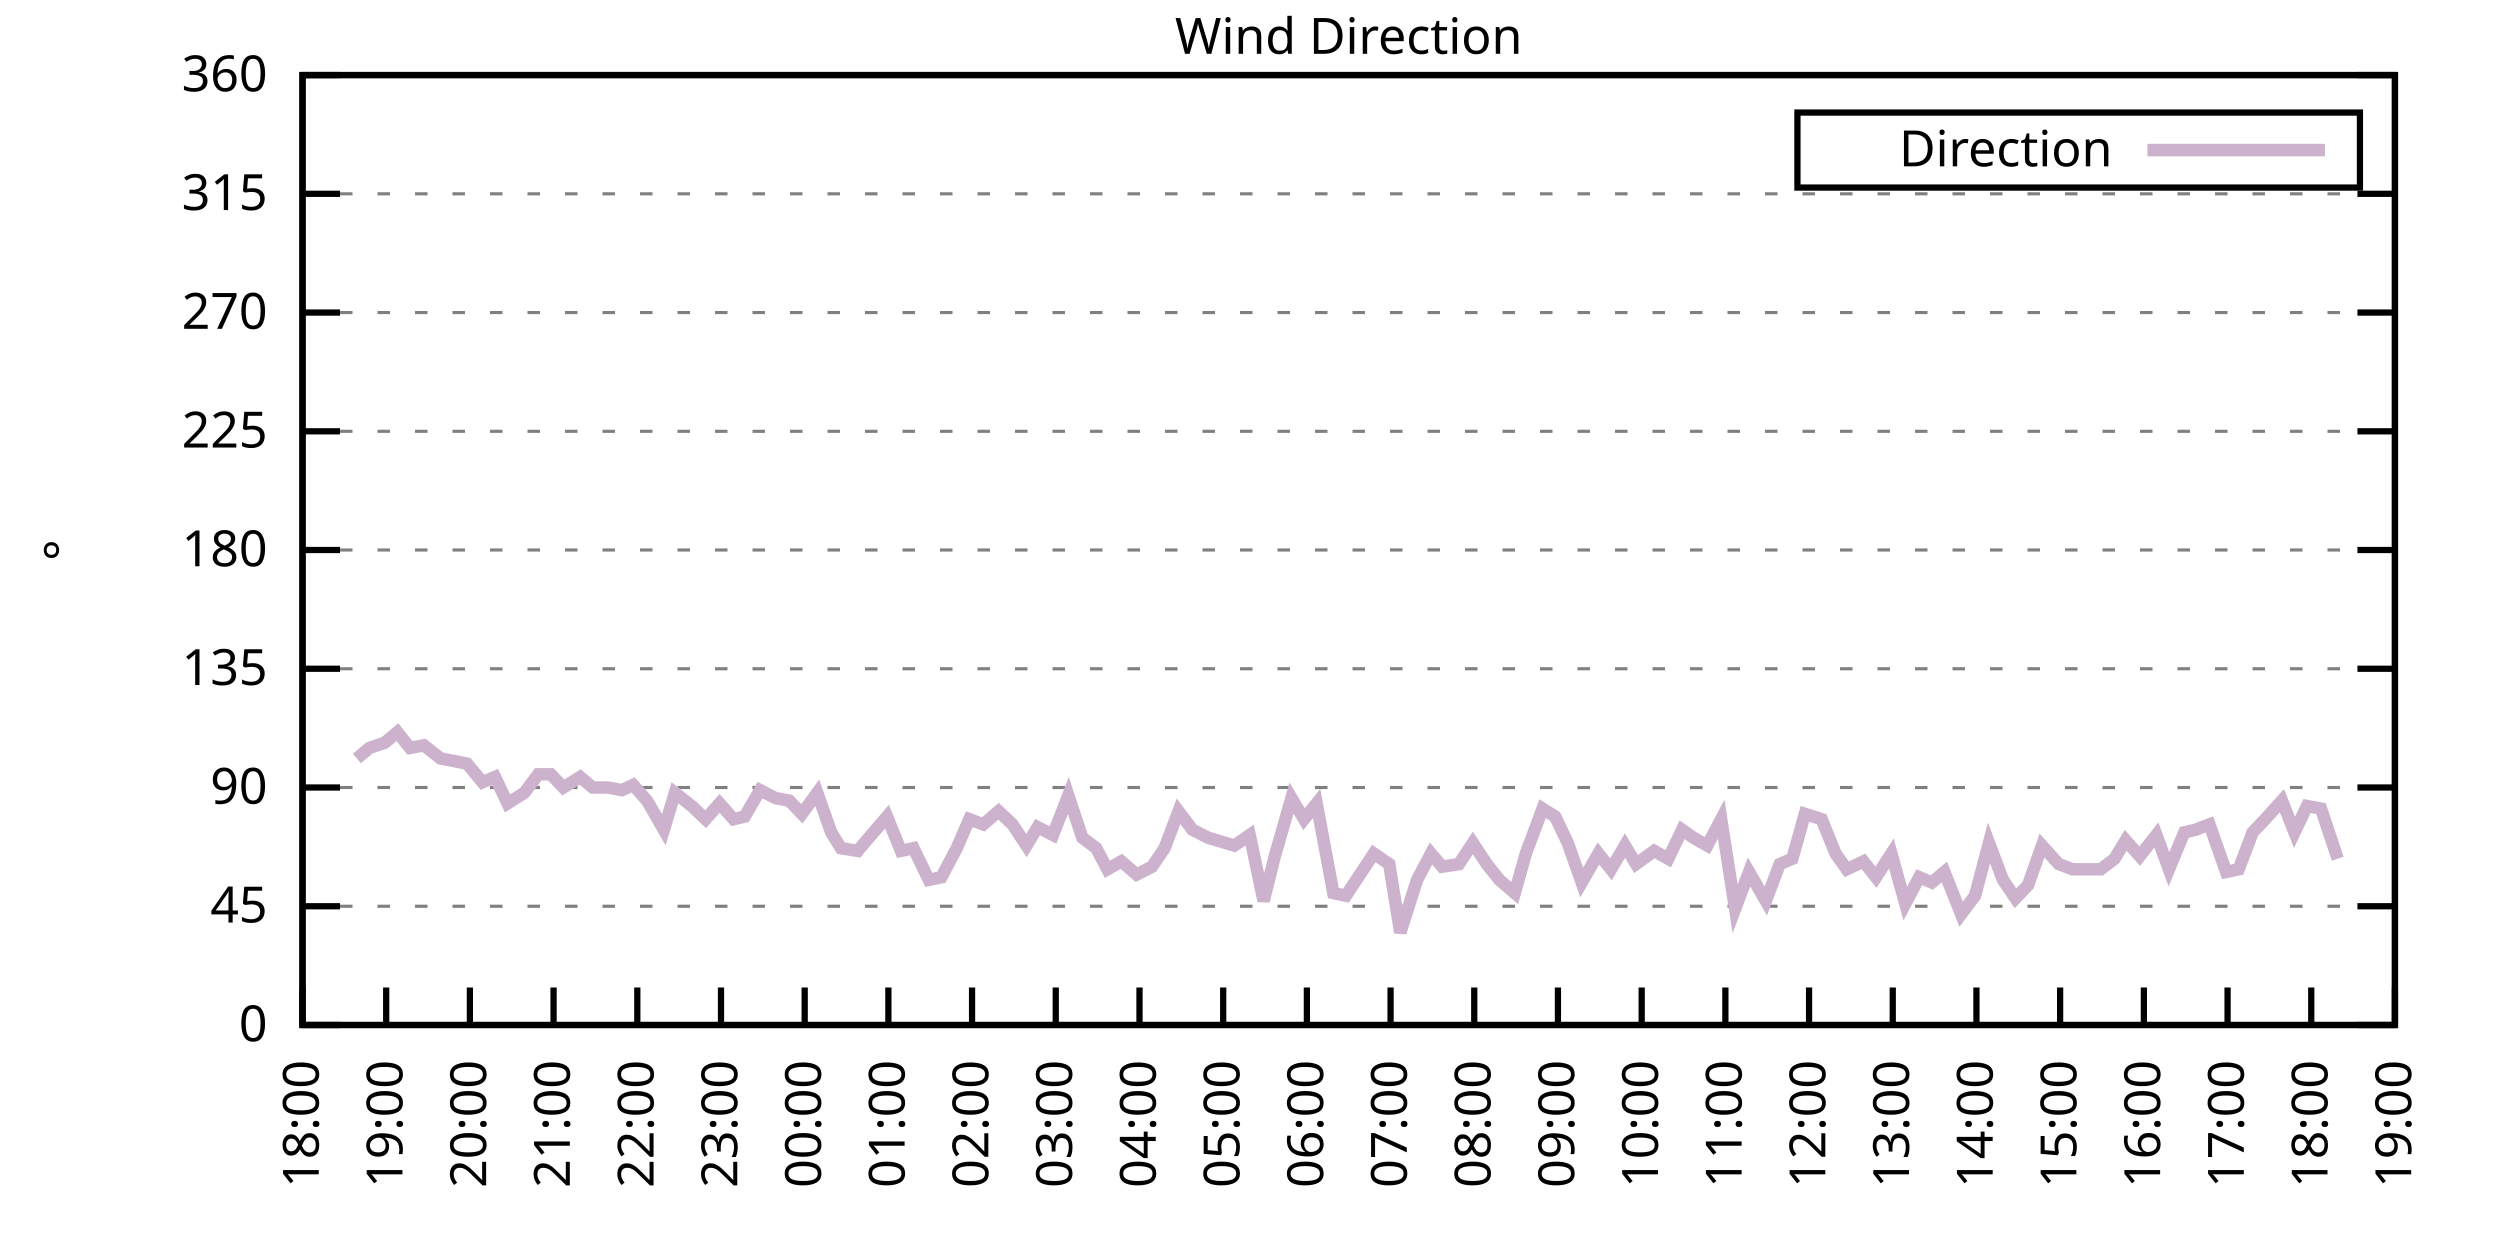
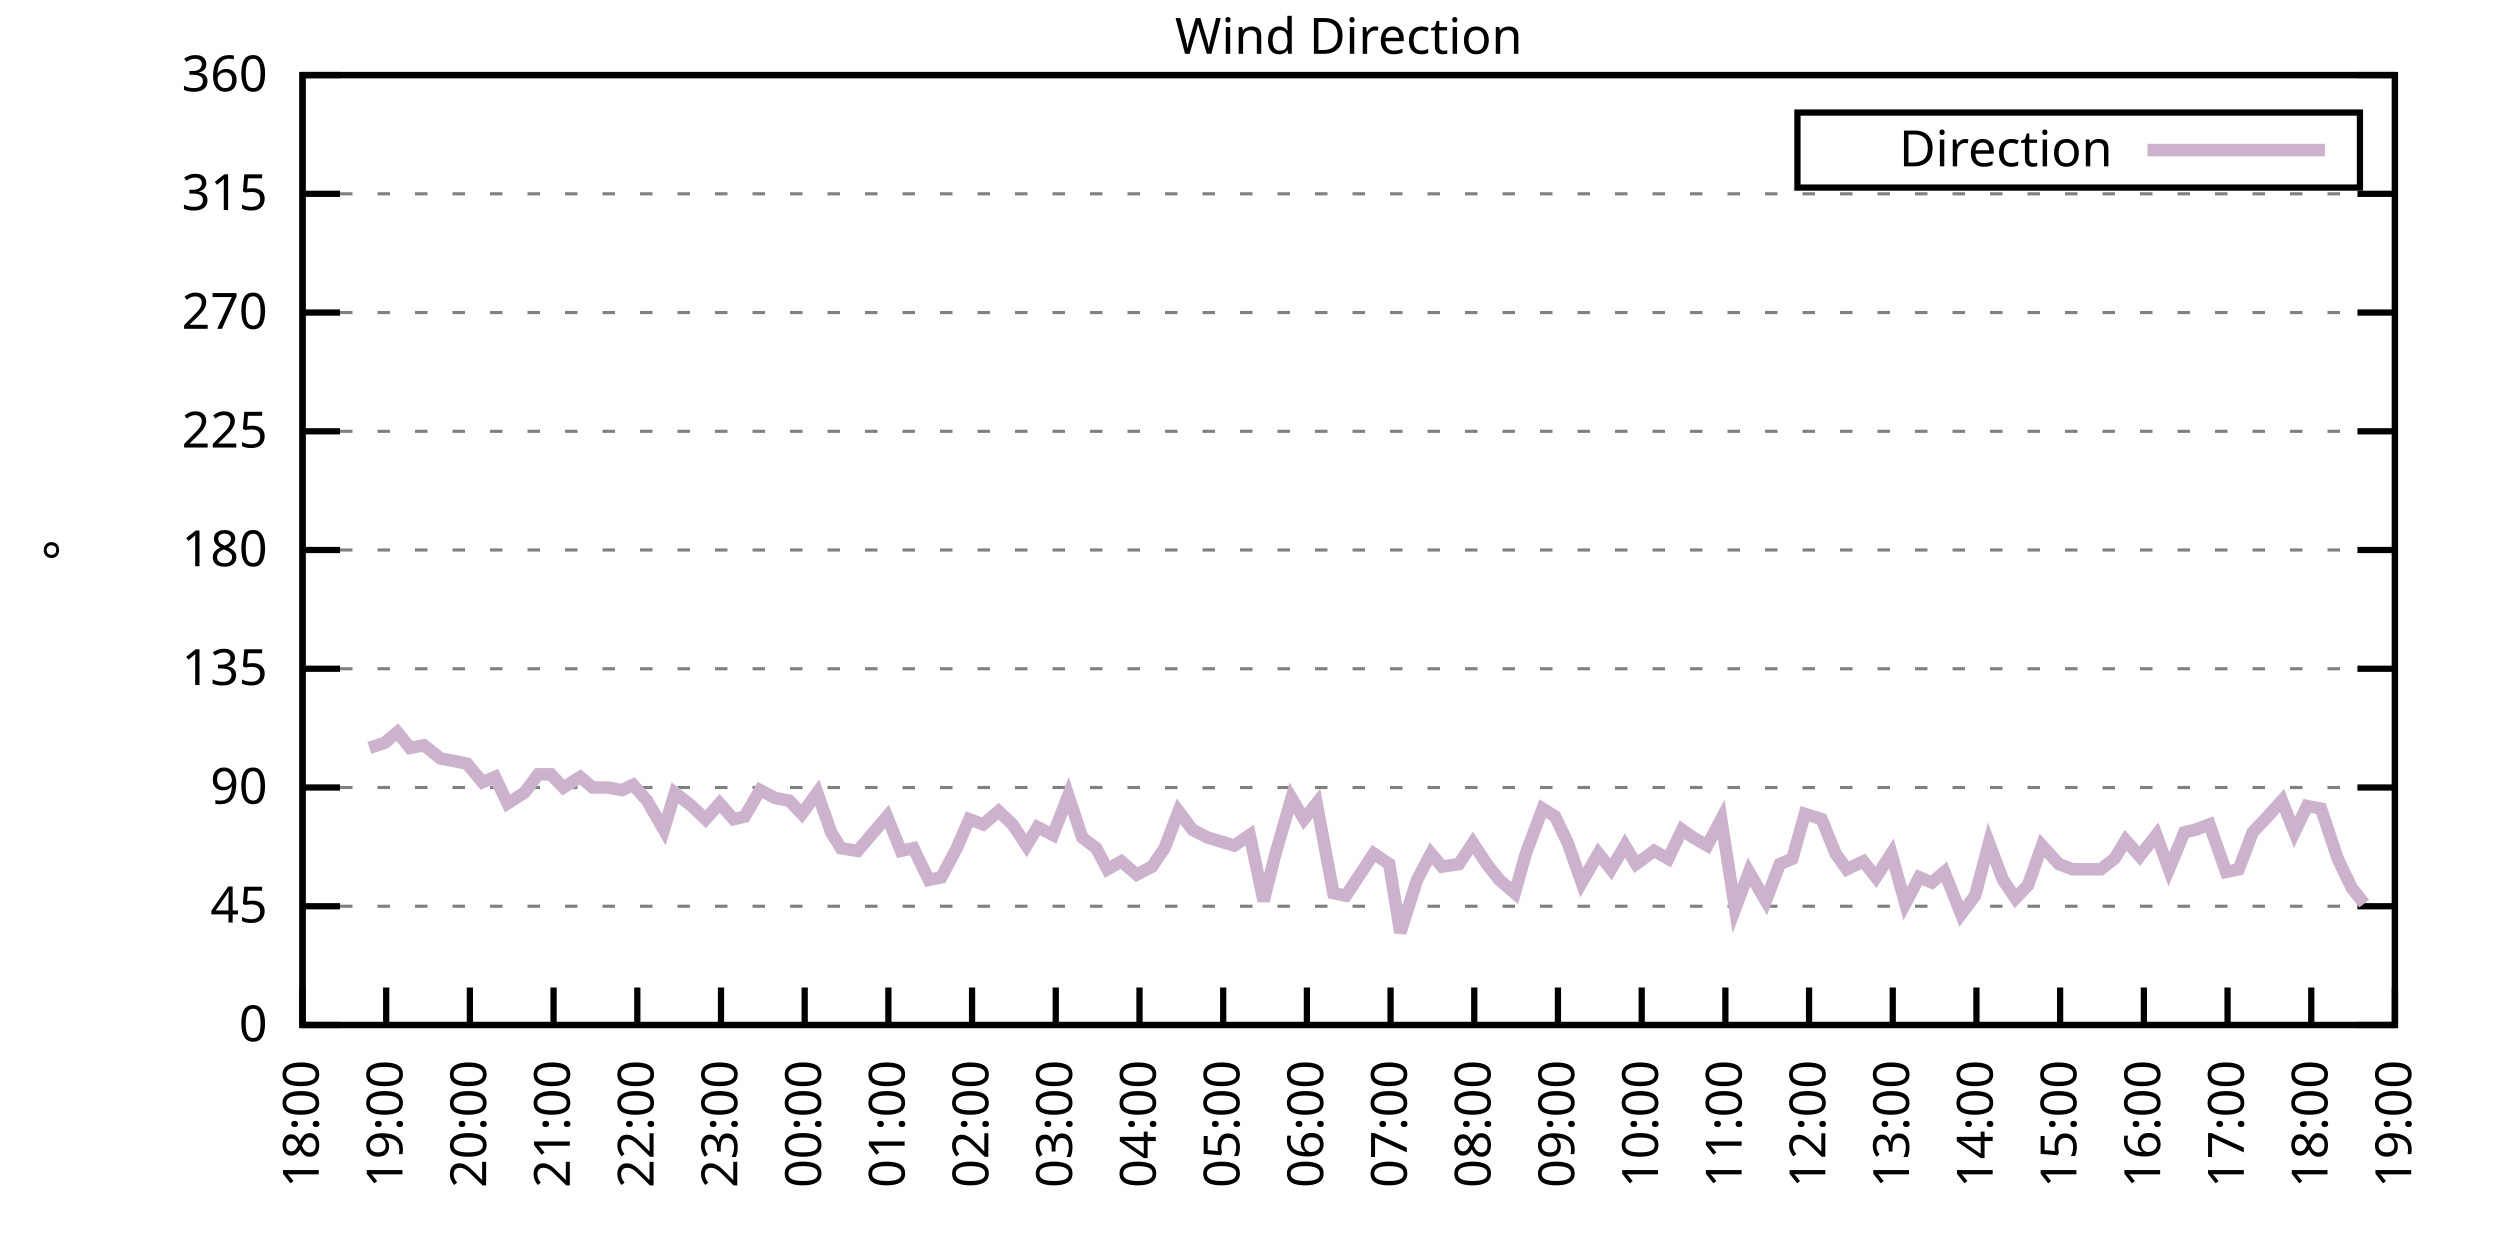
<svg xmlns="http://www.w3.org/2000/svg" xmlns:xlink="http://www.w3.org/1999/xlink" width="400" height="200" viewBox="0 0 400 200">
  <g id="gnuplot_canvas">
    <rect x="0" y="0" width="400" height="200" fill="none" />
    <defs>
      <circle id="gpDot" r="0.5" stroke-width="0.5" stroke="currentColor" />
      <path id="gpPt0" stroke-width="0.333" stroke="currentColor" d="M-1,0 h2 M0,-1 v2" />
      <path id="gpPt1" stroke-width="0.333" stroke="currentColor" d="M-1,-1 L1,1 M1,-1 L-1,1" />
      <path id="gpPt2" stroke-width="0.333" stroke="currentColor" d="M-1,0 L1,0 M0,-1 L0,1 M-1,-1 L1,1 M-1,1 L1,-1" />
      <rect id="gpPt3" stroke-width="0.333" stroke="currentColor" x="-1" y="-1" width="2" height="2" />
      <rect id="gpPt4" stroke-width="0.333" stroke="currentColor" fill="currentColor" x="-1" y="-1" width="2" height="2" />
      <circle id="gpPt5" stroke-width="0.333" stroke="currentColor" cx="0" cy="0" r="1" />
      <use xlink:href="#gpPt5" id="gpPt6" fill="currentColor" stroke="none" />
      <path id="gpPt7" stroke-width="0.333" stroke="currentColor" d="M0,-1.33 L-1.33,0.67 L1.33,0.67 z" />
      <use xlink:href="#gpPt7" id="gpPt8" fill="currentColor" stroke="none" />
      <use xlink:href="#gpPt7" id="gpPt9" stroke="currentColor" transform="rotate(180)" />
      <use xlink:href="#gpPt9" id="gpPt10" fill="currentColor" stroke="none" />
      <use xlink:href="#gpPt3" id="gpPt11" stroke="currentColor" transform="rotate(45)" />
      <use xlink:href="#gpPt11" id="gpPt12" fill="currentColor" stroke="none" />
      <path id="gpPt13" stroke-width="0.333" stroke="currentColor" d="M0,1.330 L1.265,0.411 L0.782,-1.067 L-0.782,-1.076 L-1.265,0.411 z" />
      <use xlink:href="#gpPt13" id="gpPt14" fill="currentColor" stroke="none" />
      <filter id="textbox" filterUnits="objectBoundingBox" x="0" y="0" height="1" width="1">
        <feFlood flood-color="white" flood-opacity="1" result="bgnd" />
        <feComposite in="SourceGraphic" in2="bgnd" operator="atop" />
      </filter>
      <filter id="greybox" filterUnits="objectBoundingBox" x="0" y="0" height="1" width="1">
        <feFlood flood-color="lightgrey" flood-opacity="1" result="grey" />
        <feComposite in="SourceGraphic" in2="grey" operator="atop" />
      </filter>
    </defs>
    <g fill="none" color="white" stroke="currentColor" stroke-width="1.00" stroke-linecap="butt" stroke-linejoin="miter">
</g>
    <g fill="none" color="black" stroke="currentColor" stroke-width="1.00" stroke-linecap="butt" stroke-linejoin="miter">
      <g stroke="none" shape-rendering="crispEdges">
        <polygon fill="rgb(255, 255, 255)" points="48.40,164.00 383.18,164.00 383.18,12.02 48.40,12.02 " />
      </g>
    </g>
    <g fill="none" color="black" stroke="currentColor" stroke-width="1.00" stroke-linecap="butt" stroke-linejoin="miter">
</g>
    <g fill="none" color="black" stroke="black" stroke-width="0.50" stroke-linecap="butt" stroke-linejoin="miter">
</g>
    <g fill="none" color="gray" stroke="currentColor" stroke-width="0.50" stroke-linecap="butt" stroke-linejoin="miter">
      <path stroke="gray" stroke-dasharray="2,4" class="gridline" d="M48.40,164.00 L383.19,164.00  " />
    </g>
    <g fill="none" color="gray" stroke="gray" stroke-width="1.00" stroke-linecap="butt" stroke-linejoin="miter">
</g>
    <g fill="none" color="black" stroke="currentColor" stroke-width="1.00" stroke-linecap="butt" stroke-linejoin="miter">
      <path stroke="black" d="M48.40,164.00 L54.40,164.00 M383.19,164.00 L377.19,164.00  " />
      <g transform="translate(42.80,166.60)" stroke="none" fill="black" font-family="Sans" font-size="8.00" text-anchor="end">
        <text>
          <tspan font-family="Sans"> 0</tspan>
        </text>
      </g>
    </g>
    <g fill="none" color="black" stroke="currentColor" stroke-width="1.00" stroke-linecap="butt" stroke-linejoin="miter">
</g>
    <g fill="none" color="black" stroke="black" stroke-width="0.50" stroke-linecap="butt" stroke-linejoin="miter">
</g>
    <g fill="none" color="gray" stroke="currentColor" stroke-width="0.50" stroke-linecap="butt" stroke-linejoin="miter">
      <path stroke="gray" stroke-dasharray="2,4" class="gridline" d="M48.40,145.00 L383.19,145.00  " />
    </g>
    <g fill="none" color="gray" stroke="gray" stroke-width="1.00" stroke-linecap="butt" stroke-linejoin="miter">
</g>
    <g fill="none" color="black" stroke="currentColor" stroke-width="1.00" stroke-linecap="butt" stroke-linejoin="miter">
      <path stroke="black" d="M48.40,145.00 L54.40,145.00 M383.19,145.00 L377.19,145.00  " />
      <g transform="translate(42.80,147.60)" stroke="none" fill="black" font-family="Sans" font-size="8.00" text-anchor="end">
        <text>
          <tspan font-family="Sans"> 45</tspan>
        </text>
      </g>
    </g>
    <g fill="none" color="black" stroke="currentColor" stroke-width="1.00" stroke-linecap="butt" stroke-linejoin="miter">
</g>
    <g fill="none" color="black" stroke="black" stroke-width="0.50" stroke-linecap="butt" stroke-linejoin="miter">
</g>
    <g fill="none" color="gray" stroke="currentColor" stroke-width="0.50" stroke-linecap="butt" stroke-linejoin="miter">
      <path stroke="gray" stroke-dasharray="2,4" class="gridline" d="M48.40,126.00 L383.19,126.00  " />
    </g>
    <g fill="none" color="gray" stroke="gray" stroke-width="1.00" stroke-linecap="butt" stroke-linejoin="miter">
</g>
    <g fill="none" color="black" stroke="currentColor" stroke-width="1.00" stroke-linecap="butt" stroke-linejoin="miter">
      <path stroke="black" d="M48.40,126.00 L54.40,126.00 M383.19,126.00 L377.19,126.00  " />
      <g transform="translate(42.80,128.60)" stroke="none" fill="black" font-family="Sans" font-size="8.00" text-anchor="end">
        <text>
          <tspan font-family="Sans"> 90</tspan>
        </text>
      </g>
    </g>
    <g fill="none" color="black" stroke="currentColor" stroke-width="1.00" stroke-linecap="butt" stroke-linejoin="miter">
</g>
    <g fill="none" color="black" stroke="black" stroke-width="0.50" stroke-linecap="butt" stroke-linejoin="miter">
</g>
    <g fill="none" color="gray" stroke="currentColor" stroke-width="0.50" stroke-linecap="butt" stroke-linejoin="miter">
      <path stroke="gray" stroke-dasharray="2,4" class="gridline" d="M48.40,107.00 L383.19,107.00  " />
    </g>
    <g fill="none" color="gray" stroke="gray" stroke-width="1.00" stroke-linecap="butt" stroke-linejoin="miter">
</g>
    <g fill="none" color="black" stroke="currentColor" stroke-width="1.00" stroke-linecap="butt" stroke-linejoin="miter">
      <path stroke="black" d="M48.40,107.00 L54.40,107.00 M383.19,107.00 L377.19,107.00  " />
      <g transform="translate(42.80,109.60)" stroke="none" fill="black" font-family="Sans" font-size="8.00" text-anchor="end">
        <text>
          <tspan font-family="Sans"> 135</tspan>
        </text>
      </g>
    </g>
    <g fill="none" color="black" stroke="currentColor" stroke-width="1.00" stroke-linecap="butt" stroke-linejoin="miter">
</g>
    <g fill="none" color="black" stroke="black" stroke-width="0.50" stroke-linecap="butt" stroke-linejoin="miter">
</g>
    <g fill="none" color="gray" stroke="currentColor" stroke-width="0.50" stroke-linecap="butt" stroke-linejoin="miter">
      <path stroke="gray" stroke-dasharray="2,4" class="gridline" d="M48.40,88.00 L383.19,88.00  " />
    </g>
    <g fill="none" color="gray" stroke="gray" stroke-width="1.00" stroke-linecap="butt" stroke-linejoin="miter">
</g>
    <g fill="none" color="black" stroke="currentColor" stroke-width="1.00" stroke-linecap="butt" stroke-linejoin="miter">
      <path stroke="black" d="M48.40,88.00 L54.40,88.00 M383.19,88.00 L377.19,88.00  " />
      <g transform="translate(42.80,90.60)" stroke="none" fill="black" font-family="Sans" font-size="8.00" text-anchor="end">
        <text>
          <tspan font-family="Sans"> 180</tspan>
        </text>
      </g>
    </g>
    <g fill="none" color="black" stroke="currentColor" stroke-width="1.00" stroke-linecap="butt" stroke-linejoin="miter">
</g>
    <g fill="none" color="black" stroke="black" stroke-width="0.50" stroke-linecap="butt" stroke-linejoin="miter">
</g>
    <g fill="none" color="gray" stroke="currentColor" stroke-width="0.50" stroke-linecap="butt" stroke-linejoin="miter">
      <path stroke="gray" stroke-dasharray="2,4" class="gridline" d="M48.40,69.01 L383.19,69.01  " />
    </g>
    <g fill="none" color="gray" stroke="gray" stroke-width="1.00" stroke-linecap="butt" stroke-linejoin="miter">
</g>
    <g fill="none" color="black" stroke="currentColor" stroke-width="1.00" stroke-linecap="butt" stroke-linejoin="miter">
      <path stroke="black" d="M48.40,69.01 L54.40,69.01 M383.19,69.01 L377.19,69.01  " />
      <g transform="translate(42.80,71.61)" stroke="none" fill="black" font-family="Sans" font-size="8.00" text-anchor="end">
        <text>
          <tspan font-family="Sans"> 225</tspan>
        </text>
      </g>
    </g>
    <g fill="none" color="black" stroke="currentColor" stroke-width="1.00" stroke-linecap="butt" stroke-linejoin="miter">
</g>
    <g fill="none" color="black" stroke="black" stroke-width="0.50" stroke-linecap="butt" stroke-linejoin="miter">
</g>
    <g fill="none" color="gray" stroke="currentColor" stroke-width="0.50" stroke-linecap="butt" stroke-linejoin="miter">
      <path stroke="gray" stroke-dasharray="2,4" class="gridline" d="M48.40,50.01 L383.19,50.01  " />
    </g>
    <g fill="none" color="gray" stroke="gray" stroke-width="1.00" stroke-linecap="butt" stroke-linejoin="miter">
</g>
    <g fill="none" color="black" stroke="currentColor" stroke-width="1.00" stroke-linecap="butt" stroke-linejoin="miter">
      <path stroke="black" d="M48.40,50.01 L54.40,50.01 M383.19,50.01 L377.19,50.01  " />
      <g transform="translate(42.80,52.61)" stroke="none" fill="black" font-family="Sans" font-size="8.00" text-anchor="end">
        <text>
          <tspan font-family="Sans"> 270</tspan>
        </text>
      </g>
    </g>
    <g fill="none" color="black" stroke="currentColor" stroke-width="1.00" stroke-linecap="butt" stroke-linejoin="miter">
</g>
    <g fill="none" color="black" stroke="black" stroke-width="0.50" stroke-linecap="butt" stroke-linejoin="miter">
</g>
    <g fill="none" color="gray" stroke="currentColor" stroke-width="0.50" stroke-linecap="butt" stroke-linejoin="miter">
      <path stroke="gray" stroke-dasharray="2,4" class="gridline" d="M48.40,31.01 L383.19,31.01  " />
    </g>
    <g fill="none" color="gray" stroke="gray" stroke-width="1.00" stroke-linecap="butt" stroke-linejoin="miter">
</g>
    <g fill="none" color="black" stroke="currentColor" stroke-width="1.00" stroke-linecap="butt" stroke-linejoin="miter">
      <path stroke="black" d="M48.40,31.01 L54.40,31.01 M383.19,31.01 L377.19,31.01  " />
      <g transform="translate(42.80,33.61)" stroke="none" fill="black" font-family="Sans" font-size="8.00" text-anchor="end">
        <text>
          <tspan font-family="Sans"> 315</tspan>
        </text>
      </g>
    </g>
    <g fill="none" color="black" stroke="currentColor" stroke-width="1.00" stroke-linecap="butt" stroke-linejoin="miter">
</g>
    <g fill="none" color="black" stroke="black" stroke-width="0.50" stroke-linecap="butt" stroke-linejoin="miter">
</g>
    <g fill="none" color="gray" stroke="currentColor" stroke-width="0.50" stroke-linecap="butt" stroke-linejoin="miter">
      <path stroke="gray" stroke-dasharray="2,4" class="gridline" d="M48.40,12.01 L383.19,12.01  " />
    </g>
    <g fill="none" color="gray" stroke="gray" stroke-width="1.00" stroke-linecap="butt" stroke-linejoin="miter">
</g>
    <g fill="none" color="black" stroke="currentColor" stroke-width="1.00" stroke-linecap="butt" stroke-linejoin="miter">
      <path stroke="black" d="M48.40,12.01 L54.40,12.01 M383.19,12.01 L377.19,12.01  " />
      <g transform="translate(42.80,14.61)" stroke="none" fill="black" font-family="Sans" font-size="8.00" text-anchor="end">
        <text>
          <tspan font-family="Sans"> 360</tspan>
        </text>
      </g>
    </g>
    <g fill="none" color="black" stroke="currentColor" stroke-width="1.00" stroke-linecap="butt" stroke-linejoin="miter">
      <path stroke="black" d="M48.40,164.00 L48.40,158.00  " />
      <g transform="translate(51.00,169.60) rotate(270.00)" stroke="none" fill="black" font-family="Sans" font-size="8.00" text-anchor="end">
        <text>
          <tspan font-family="Sans">18:00</tspan>
        </text>
      </g>
    </g>
    <g fill="none" color="black" stroke="currentColor" stroke-width="1.00" stroke-linecap="butt" stroke-linejoin="miter">
      <path stroke="black" d="M61.79,164.00 L61.79,158.00  " />
      <g transform="translate(64.39,169.60) rotate(270.00)" stroke="none" fill="black" font-family="Sans" font-size="8.00" text-anchor="end">
        <text>
          <tspan font-family="Sans">19:00</tspan>
        </text>
      </g>
    </g>
    <g fill="none" color="black" stroke="currentColor" stroke-width="1.00" stroke-linecap="butt" stroke-linejoin="miter">
      <path stroke="black" d="M75.18,164.00 L75.18,158.00  " />
      <g transform="translate(77.78,169.60) rotate(270.00)" stroke="none" fill="black" font-family="Sans" font-size="8.00" text-anchor="end">
        <text>
          <tspan font-family="Sans">20:00</tspan>
        </text>
      </g>
    </g>
    <g fill="none" color="black" stroke="currentColor" stroke-width="1.00" stroke-linecap="butt" stroke-linejoin="miter">
      <path stroke="black" d="M88.57,164.00 L88.57,158.00  " />
      <g transform="translate(91.17,169.60) rotate(270.00)" stroke="none" fill="black" font-family="Sans" font-size="8.00" text-anchor="end">
        <text>
          <tspan font-family="Sans">21:00</tspan>
        </text>
      </g>
    </g>
    <g fill="none" color="black" stroke="currentColor" stroke-width="1.00" stroke-linecap="butt" stroke-linejoin="miter">
      <path stroke="black" d="M101.97,164.00 L101.97,158.00  " />
      <g transform="translate(104.57,169.60) rotate(270.00)" stroke="none" fill="black" font-family="Sans" font-size="8.00" text-anchor="end">
        <text>
          <tspan font-family="Sans">22:00</tspan>
        </text>
      </g>
    </g>
    <g fill="none" color="black" stroke="currentColor" stroke-width="1.00" stroke-linecap="butt" stroke-linejoin="miter">
      <path stroke="black" d="M115.36,164.00 L115.36,158.00  " />
      <g transform="translate(117.96,169.60) rotate(270.00)" stroke="none" fill="black" font-family="Sans" font-size="8.00" text-anchor="end">
        <text>
          <tspan font-family="Sans">23:00</tspan>
        </text>
      </g>
    </g>
    <g fill="none" color="black" stroke="currentColor" stroke-width="1.00" stroke-linecap="butt" stroke-linejoin="miter">
      <path stroke="black" d="M128.75,164.00 L128.75,158.00  " />
      <g transform="translate(131.35,169.60) rotate(270.00)" stroke="none" fill="black" font-family="Sans" font-size="8.00" text-anchor="end">
        <text>
          <tspan font-family="Sans">00:00</tspan>
        </text>
      </g>
    </g>
    <g fill="none" color="black" stroke="currentColor" stroke-width="1.00" stroke-linecap="butt" stroke-linejoin="miter">
      <path stroke="black" d="M142.14,164.00 L142.14,158.00  " />
      <g transform="translate(144.74,169.60) rotate(270.00)" stroke="none" fill="black" font-family="Sans" font-size="8.00" text-anchor="end">
        <text>
          <tspan font-family="Sans">01:00</tspan>
        </text>
      </g>
    </g>
    <g fill="none" color="black" stroke="currentColor" stroke-width="1.00" stroke-linecap="butt" stroke-linejoin="miter">
      <path stroke="black" d="M155.53,164.00 L155.53,158.00  " />
      <g transform="translate(158.13,169.60) rotate(270.00)" stroke="none" fill="black" font-family="Sans" font-size="8.00" text-anchor="end">
        <text>
          <tspan font-family="Sans">02:00</tspan>
        </text>
      </g>
    </g>
    <g fill="none" color="black" stroke="currentColor" stroke-width="1.00" stroke-linecap="butt" stroke-linejoin="miter">
      <path stroke="black" d="M168.92,164.00 L168.92,158.00  " />
      <g transform="translate(171.52,169.60) rotate(270.00)" stroke="none" fill="black" font-family="Sans" font-size="8.00" text-anchor="end">
        <text>
          <tspan font-family="Sans">03:00</tspan>
        </text>
      </g>
    </g>
    <g fill="none" color="black" stroke="currentColor" stroke-width="1.00" stroke-linecap="butt" stroke-linejoin="miter">
      <path stroke="black" d="M182.32,164.00 L182.32,158.00  " />
      <g transform="translate(184.92,169.60) rotate(270.00)" stroke="none" fill="black" font-family="Sans" font-size="8.00" text-anchor="end">
        <text>
          <tspan font-family="Sans">04:00</tspan>
        </text>
      </g>
    </g>
    <g fill="none" color="black" stroke="currentColor" stroke-width="1.00" stroke-linecap="butt" stroke-linejoin="miter">
      <path stroke="black" d="M195.71,164.00 L195.71,158.00  " />
      <g transform="translate(198.31,169.60) rotate(270.00)" stroke="none" fill="black" font-family="Sans" font-size="8.00" text-anchor="end">
        <text>
          <tspan font-family="Sans">05:00</tspan>
        </text>
      </g>
    </g>
    <g fill="none" color="black" stroke="currentColor" stroke-width="1.00" stroke-linecap="butt" stroke-linejoin="miter">
      <path stroke="black" d="M209.10,164.00 L209.10,158.00  " />
      <g transform="translate(211.70,169.60) rotate(270.00)" stroke="none" fill="black" font-family="Sans" font-size="8.00" text-anchor="end">
        <text>
          <tspan font-family="Sans">06:00</tspan>
        </text>
      </g>
    </g>
    <g fill="none" color="black" stroke="currentColor" stroke-width="1.00" stroke-linecap="butt" stroke-linejoin="miter">
      <path stroke="black" d="M222.49,164.00 L222.49,158.00  " />
      <g transform="translate(225.09,169.60) rotate(270.00)" stroke="none" fill="black" font-family="Sans" font-size="8.00" text-anchor="end">
        <text>
          <tspan font-family="Sans">07:00</tspan>
        </text>
      </g>
    </g>
    <g fill="none" color="black" stroke="currentColor" stroke-width="1.00" stroke-linecap="butt" stroke-linejoin="miter">
      <path stroke="black" d="M235.88,164.00 L235.88,158.00  " />
      <g transform="translate(238.48,169.60) rotate(270.00)" stroke="none" fill="black" font-family="Sans" font-size="8.00" text-anchor="end">
        <text>
          <tspan font-family="Sans">08:00</tspan>
        </text>
      </g>
    </g>
    <g fill="none" color="black" stroke="currentColor" stroke-width="1.00" stroke-linecap="butt" stroke-linejoin="miter">
      <path stroke="black" d="M249.27,164.00 L249.27,158.00  " />
      <g transform="translate(251.87,169.60) rotate(270.00)" stroke="none" fill="black" font-family="Sans" font-size="8.00" text-anchor="end">
        <text>
          <tspan font-family="Sans">09:00</tspan>
        </text>
      </g>
    </g>
    <g fill="none" color="black" stroke="currentColor" stroke-width="1.00" stroke-linecap="butt" stroke-linejoin="miter">
      <path stroke="black" d="M262.67,164.00 L262.67,158.00  " />
      <g transform="translate(265.27,169.60) rotate(270.00)" stroke="none" fill="black" font-family="Sans" font-size="8.00" text-anchor="end">
        <text>
          <tspan font-family="Sans">10:00</tspan>
        </text>
      </g>
    </g>
    <g fill="none" color="black" stroke="currentColor" stroke-width="1.00" stroke-linecap="butt" stroke-linejoin="miter">
      <path stroke="black" d="M276.06,164.00 L276.06,158.00  " />
      <g transform="translate(278.66,169.60) rotate(270.00)" stroke="none" fill="black" font-family="Sans" font-size="8.00" text-anchor="end">
        <text>
          <tspan font-family="Sans">11:00</tspan>
        </text>
      </g>
    </g>
    <g fill="none" color="black" stroke="currentColor" stroke-width="1.00" stroke-linecap="butt" stroke-linejoin="miter">
      <path stroke="black" d="M289.45,164.00 L289.45,158.00  " />
      <g transform="translate(292.05,169.60) rotate(270.00)" stroke="none" fill="black" font-family="Sans" font-size="8.00" text-anchor="end">
        <text>
          <tspan font-family="Sans">12:00</tspan>
        </text>
      </g>
    </g>
    <g fill="none" color="black" stroke="currentColor" stroke-width="1.00" stroke-linecap="butt" stroke-linejoin="miter">
      <path stroke="black" d="M302.84,164.00 L302.84,158.00  " />
      <g transform="translate(305.44,169.60) rotate(270.00)" stroke="none" fill="black" font-family="Sans" font-size="8.00" text-anchor="end">
        <text>
          <tspan font-family="Sans">13:00</tspan>
        </text>
      </g>
    </g>
    <g fill="none" color="black" stroke="currentColor" stroke-width="1.00" stroke-linecap="butt" stroke-linejoin="miter">
      <path stroke="black" d="M316.23,164.00 L316.23,158.00  " />
      <g transform="translate(318.83,169.60) rotate(270.00)" stroke="none" fill="black" font-family="Sans" font-size="8.00" text-anchor="end">
        <text>
          <tspan font-family="Sans">14:00</tspan>
        </text>
      </g>
    </g>
    <g fill="none" color="black" stroke="currentColor" stroke-width="1.00" stroke-linecap="butt" stroke-linejoin="miter">
      <path stroke="black" d="M329.62,164.00 L329.62,158.00  " />
      <g transform="translate(332.22,169.60) rotate(270.00)" stroke="none" fill="black" font-family="Sans" font-size="8.00" text-anchor="end">
        <text>
          <tspan font-family="Sans">15:00</tspan>
        </text>
      </g>
    </g>
    <g fill="none" color="black" stroke="currentColor" stroke-width="1.00" stroke-linecap="butt" stroke-linejoin="miter">
      <path stroke="black" d="M343.02,164.00 L343.02,158.00  " />
      <g transform="translate(345.62,169.60) rotate(270.00)" stroke="none" fill="black" font-family="Sans" font-size="8.00" text-anchor="end">
        <text>
          <tspan font-family="Sans">16:00</tspan>
        </text>
      </g>
    </g>
    <g fill="none" color="black" stroke="currentColor" stroke-width="1.00" stroke-linecap="butt" stroke-linejoin="miter">
      <path stroke="black" d="M356.41,164.00 L356.41,158.00  " />
      <g transform="translate(359.01,169.60) rotate(270.00)" stroke="none" fill="black" font-family="Sans" font-size="8.00" text-anchor="end">
        <text>
          <tspan font-family="Sans">17:00</tspan>
        </text>
      </g>
    </g>
    <g fill="none" color="black" stroke="currentColor" stroke-width="1.00" stroke-linecap="butt" stroke-linejoin="miter">
      <path stroke="black" d="M369.80,164.00 L369.80,158.00  " />
      <g transform="translate(372.40,169.60) rotate(270.00)" stroke="none" fill="black" font-family="Sans" font-size="8.00" text-anchor="end">
        <text>
          <tspan font-family="Sans">18:00</tspan>
        </text>
      </g>
    </g>
    <g fill="none" color="black" stroke="currentColor" stroke-width="1.00" stroke-linecap="butt" stroke-linejoin="miter">
      <path stroke="black" d="M383.19,164.00 L383.19,158.00  " />
      <g transform="translate(385.79,169.60) rotate(270.00)" stroke="none" fill="black" font-family="Sans" font-size="8.00" text-anchor="end">
        <text>
          <tspan font-family="Sans">19:00</tspan>
        </text>
      </g>
    </g>
    <g fill="none" color="black" stroke="currentColor" stroke-width="1.00" stroke-linecap="butt" stroke-linejoin="miter">
</g>
    <g fill="none" color="black" stroke="currentColor" stroke-width="1.00" stroke-linecap="butt" stroke-linejoin="miter">
      <path stroke="black" d="M48.40,12.01 L48.40,164.00 L383.19,164.00 L383.19,12.01 L48.40,12.01 Z  " />
    </g>
    <g fill="none" color="black" stroke="currentColor" stroke-width="1.00" stroke-linecap="butt" stroke-linejoin="miter">
</g>
    <g fill="none" color="black" stroke="currentColor" stroke-width="1.00" stroke-linecap="butt" stroke-linejoin="miter">
      <path stroke="black" d="M287.59,30.01 L287.59,18.01 L377.59,18.01 L377.59,30.01 L287.59,30.01 Z  " />
    </g>
    <g id="Wind_direction_plot_1">
      <g fill="none" color="white" stroke="black" stroke-width="2.00" stroke-linecap="butt" stroke-linejoin="miter">
</g>
      <g fill="none" color="black" stroke="currentColor" stroke-width="2.00" stroke-linecap="butt" stroke-linejoin="miter">
        <g transform="translate(337.99,26.61)" stroke="none" fill="black" font-family="Sans" font-size="8.00" text-anchor="end">
          <text>
            <tspan font-family="Sans">Direction</tspan>
          </text>
        </g>
      </g>
      <g fill="none" color="black" stroke="currentColor" stroke-width="2.00" stroke-linecap="butt" stroke-linejoin="miter">
-         <path stroke="rgb(204, 178, 204)" d="M343.59,24.01 L371.99,24.01 M57.10,121.36 L59.11,119.67 L61.57,118.83 L63.58,117.14 L65.59,119.67 L67.82,119.25   L70.50,121.36 L72.73,121.78 L74.74,122.20 L77.19,125.16 L79.20,124.31 L81.21,128.54 L83.89,126.85 L86.12,123.89   L88.13,123.89 L90.14,126.00 L92.82,124.31 L94.82,126.00 L97.28,126.00 L99.51,126.42 L101.30,125.58 L103.53,128.11   L106.21,132.76 L107.99,126.85 L110.67,128.96 L112.90,131.07 L115.13,128.54 L117.37,131.07 L119.15,130.65 L121.61,126.42   L124.06,127.69 L126.29,128.11 L128.30,130.22 L130.76,126.85 L132.99,133.18 L134.55,135.71 L137.23,136.14 L141.92,130.65   L144.15,136.14 L146.16,135.71 L148.61,140.78 L150.62,140.36 L153.08,135.71 L155.09,131.07 L157.32,131.91 L159.77,129.80   L162.01,131.91 L164.24,135.29 L166.02,132.34 L168.48,133.60 L170.93,127.27 L173.17,134.02 L175.40,135.71 L177.18,139.09   L179.41,137.82 L181.87,139.93 L184.32,138.67 L186.33,135.71 L188.57,129.80 L190.80,132.76 L193.25,134.02 L197.49,135.29   L199.95,133.60 L202.18,144.16 L203.97,136.98 L206.64,127.69 L208.65,131.07 L210.66,128.54 L213.34,142.89 L215.35,143.31   L217.58,139.93 L219.81,136.56 L222.27,138.25 L224.05,149.22 L226.73,140.78 L228.96,136.56 L230.75,138.67 L233.43,138.25   L235.66,134.87 L237.89,138.25 L239.90,140.78 L242.36,142.89 L244.14,136.56 L246.82,129.38 L248.83,130.65 L250.84,134.87   L253.07,141.20 L255.75,136.56 L257.76,139.09 L259.99,135.29 L261.77,138.25 L264.67,136.14 L266.91,137.40 L269.14,132.76   L270.92,134.02 L273.16,135.29 L275.39,131.07 L277.62,145.42 L279.85,139.51 L282.53,144.16 L284.76,138.25 L286.77,137.40   L288.78,130.22 L291.46,131.07 L293.69,136.56 L295.48,139.09 L298.15,137.82 L300.16,140.36 L302.62,136.56 L304.85,144.58   L307.08,140.36 L309.09,141.20 L311.10,139.51 L313.78,146.27 L316.01,143.31 L318.24,134.87 L320.47,140.78 L322.48,143.73   L324.49,141.62 L326.72,135.29 L329.40,138.25 L331.63,139.09 L333.19,139.09 L336.10,139.09 L338.33,137.40 L340.11,134.45   L342.35,136.98 L345.02,133.60 L347.03,139.09 L349.49,133.18 L351.27,132.76 L353.51,131.91 L356.18,139.51 L358.19,139.09   L360.42,133.18 L362.43,131.07 L365.11,128.11 L367.12,133.18 L369.13,128.96 L371.36,129.38 L374.04,137.40  " />
+         <path stroke="rgb(204, 178, 204)" d="M343.59,24.01 L371.99,24.01 M59.11,119.67 L61.57,118.83 L63.58,117.14 L65.59,119.67 L67.82,119.25 L70.50,121.36   L72.73,121.78 L74.74,122.20 L77.19,125.16 L79.20,124.31 L81.21,128.54 L83.89,126.85 L86.12,123.89 L88.13,123.89   L90.14,126.00 L92.82,124.31 L94.82,126.00 L97.28,126.00 L99.51,126.42 L101.30,125.58 L103.53,128.11 L106.21,132.76   L107.99,126.85 L110.67,128.96 L112.90,131.07 L115.13,128.54 L117.37,131.07 L119.15,130.65 L121.61,126.42 L124.06,127.69   L126.29,128.11 L128.30,130.22 L130.76,126.85 L132.99,133.18 L134.55,135.71 L137.23,136.14 L141.92,130.65 L144.15,136.14   L146.16,135.71 L148.61,140.78 L150.62,140.36 L153.08,135.71 L155.09,131.07 L157.32,131.91 L159.77,129.80 L162.01,131.91   L164.24,135.29 L166.02,132.34 L168.48,133.60 L170.93,127.27 L173.17,134.02 L175.40,135.71 L177.18,139.09 L179.41,137.82   L181.87,139.93 L184.32,138.67 L186.33,135.71 L188.57,129.80 L190.80,132.76 L193.25,134.02 L197.49,135.29 L199.95,133.60   L202.18,144.16 L203.97,136.98 L206.64,127.69 L208.65,131.07 L210.66,128.54 L213.34,142.89 L215.35,143.31 L217.58,139.93   L219.81,136.56 L222.27,138.25 L224.05,149.22 L226.73,140.78 L228.96,136.56 L230.75,138.67 L233.43,138.25 L235.66,134.87   L237.89,138.25 L239.90,140.78 L242.36,142.89 L244.14,136.56 L246.82,129.38 L248.83,130.65 L250.84,134.87 L253.07,141.20   L255.75,136.56 L257.76,139.09 L259.99,135.29 L261.77,138.25 L264.67,136.14 L266.91,137.40 L269.14,132.76 L270.92,134.02   L273.16,135.29 L275.39,131.07 L277.62,145.42 L279.85,139.51 L282.53,144.16 L284.76,138.25 L286.77,137.40 L288.78,130.22   L291.46,131.07 L293.69,136.56 L295.48,139.09 L298.15,137.82 L300.16,140.36 L302.62,136.56 L304.85,144.58 L307.08,140.36   L309.09,141.20 L311.10,139.51 L313.78,146.27 L316.01,143.31 L318.24,134.87 L320.47,140.78 L322.48,143.73 L324.49,141.62   L326.72,135.29 L329.40,138.25 L331.63,139.09 L333.19,139.09 L336.10,139.09 L338.33,137.40 L340.11,134.45 L342.35,136.98   L345.02,133.60 L347.03,139.09 L349.49,133.18 L351.27,132.76 L353.51,131.91 L356.18,139.51 L358.19,139.09 L360.42,133.18   L362.43,131.07 L365.11,128.11 L367.12,133.18 L369.13,128.96 L371.36,129.38 L374.04,137.40 L376.27,142.05 L378.28,144.58    " />
      </g>
    </g>
    <g fill="none" color="black" stroke="currentColor" stroke-width="2.00" stroke-linecap="butt" stroke-linejoin="miter">
</g>
    <g fill="none" color="black" stroke="black" stroke-width="1.00" stroke-linecap="butt" stroke-linejoin="miter">
</g>
    <g fill="none" color="black" stroke="currentColor" stroke-width="1.00" stroke-linecap="butt" stroke-linejoin="miter">
      <path stroke="black" d="M48.40,12.01 L48.40,164.00 L383.19,164.00 L383.19,12.01 L48.40,12.01 Z  " />
      <g transform="translate(12.80,88.01) rotate(270.00)" stroke="none" fill="black" font-family="Sans" font-size="8.00" text-anchor="middle">
        <text>
          <tspan font-family="Sans">°</tspan>
        </text>
      </g>
    </g>
    <g fill="none" color="black" stroke="currentColor" stroke-width="1.00" stroke-linecap="butt" stroke-linejoin="miter">
</g>
    <g fill="none" color="black" stroke="currentColor" stroke-width="1.00" stroke-linecap="butt" stroke-linejoin="miter">
      <g transform="translate(215.79,8.61)" stroke="none" fill="black" font-family="Sans" font-size="8.00" text-anchor="middle">
        <text>
          <tspan font-family="Sans">Wind Direction</tspan>
        </text>
      </g>
    </g>
    <g fill="none" color="black" stroke="currentColor" stroke-width="1.00" stroke-linecap="butt" stroke-linejoin="miter">
</g>
  </g>
</svg>
